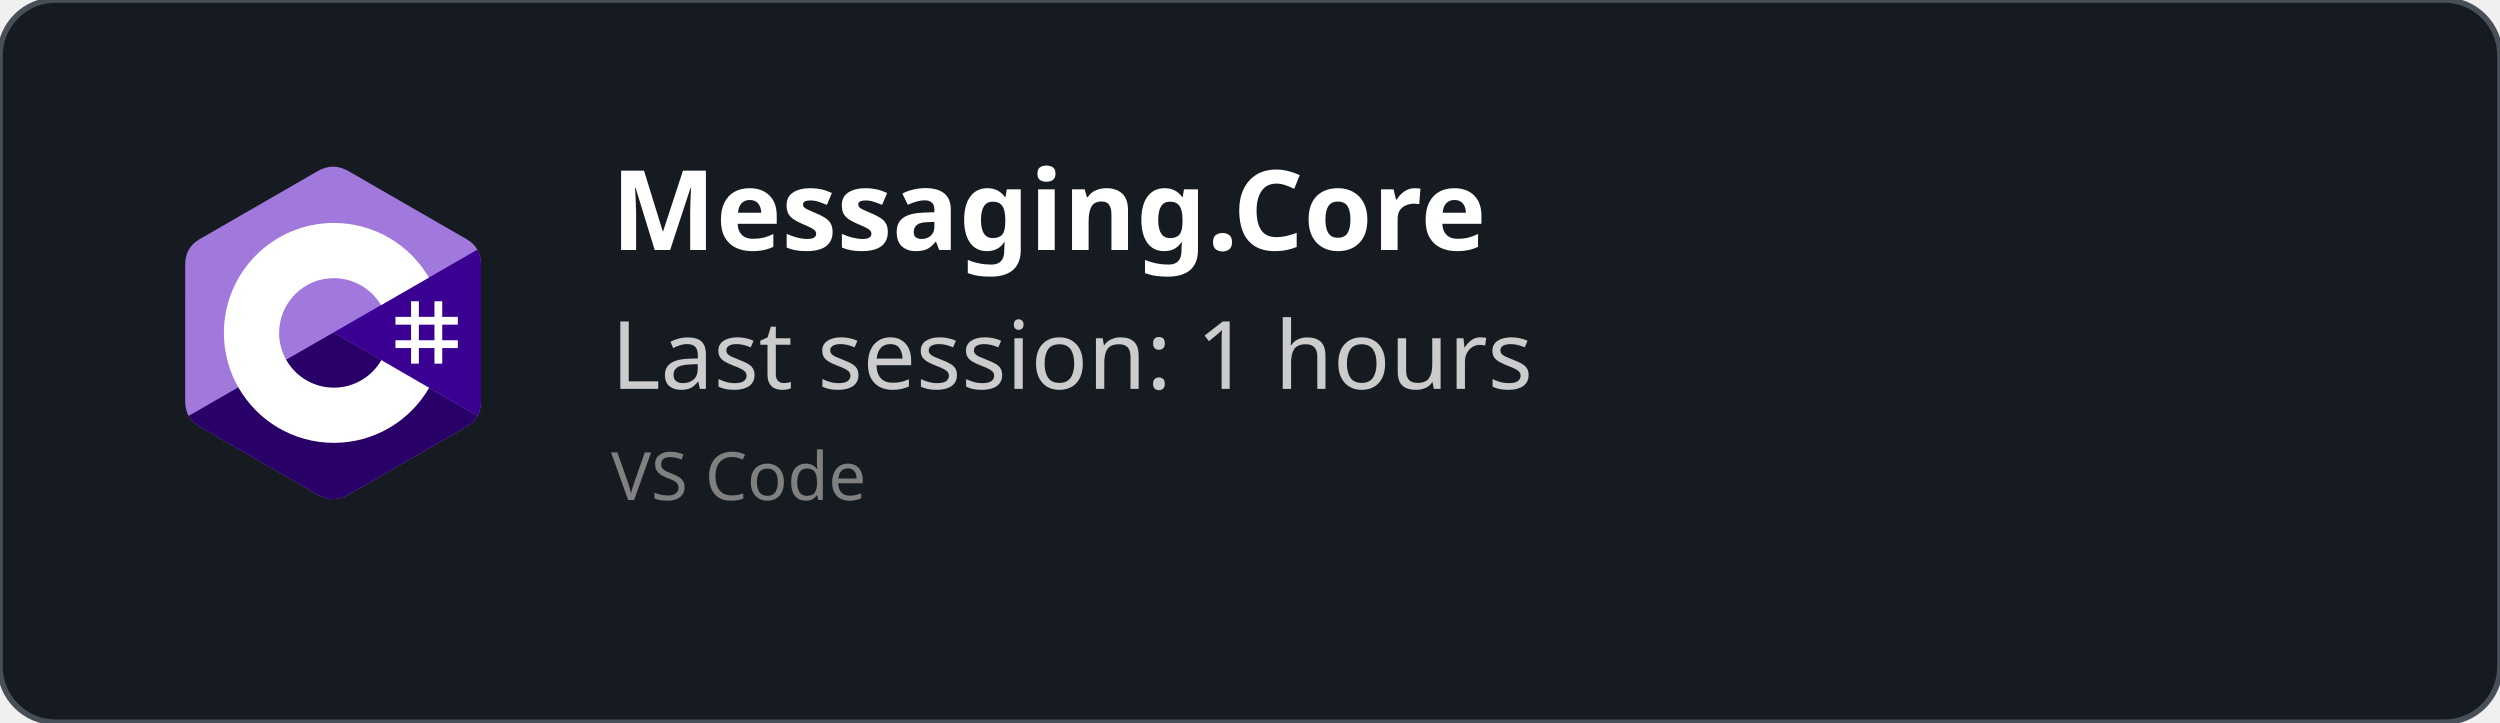
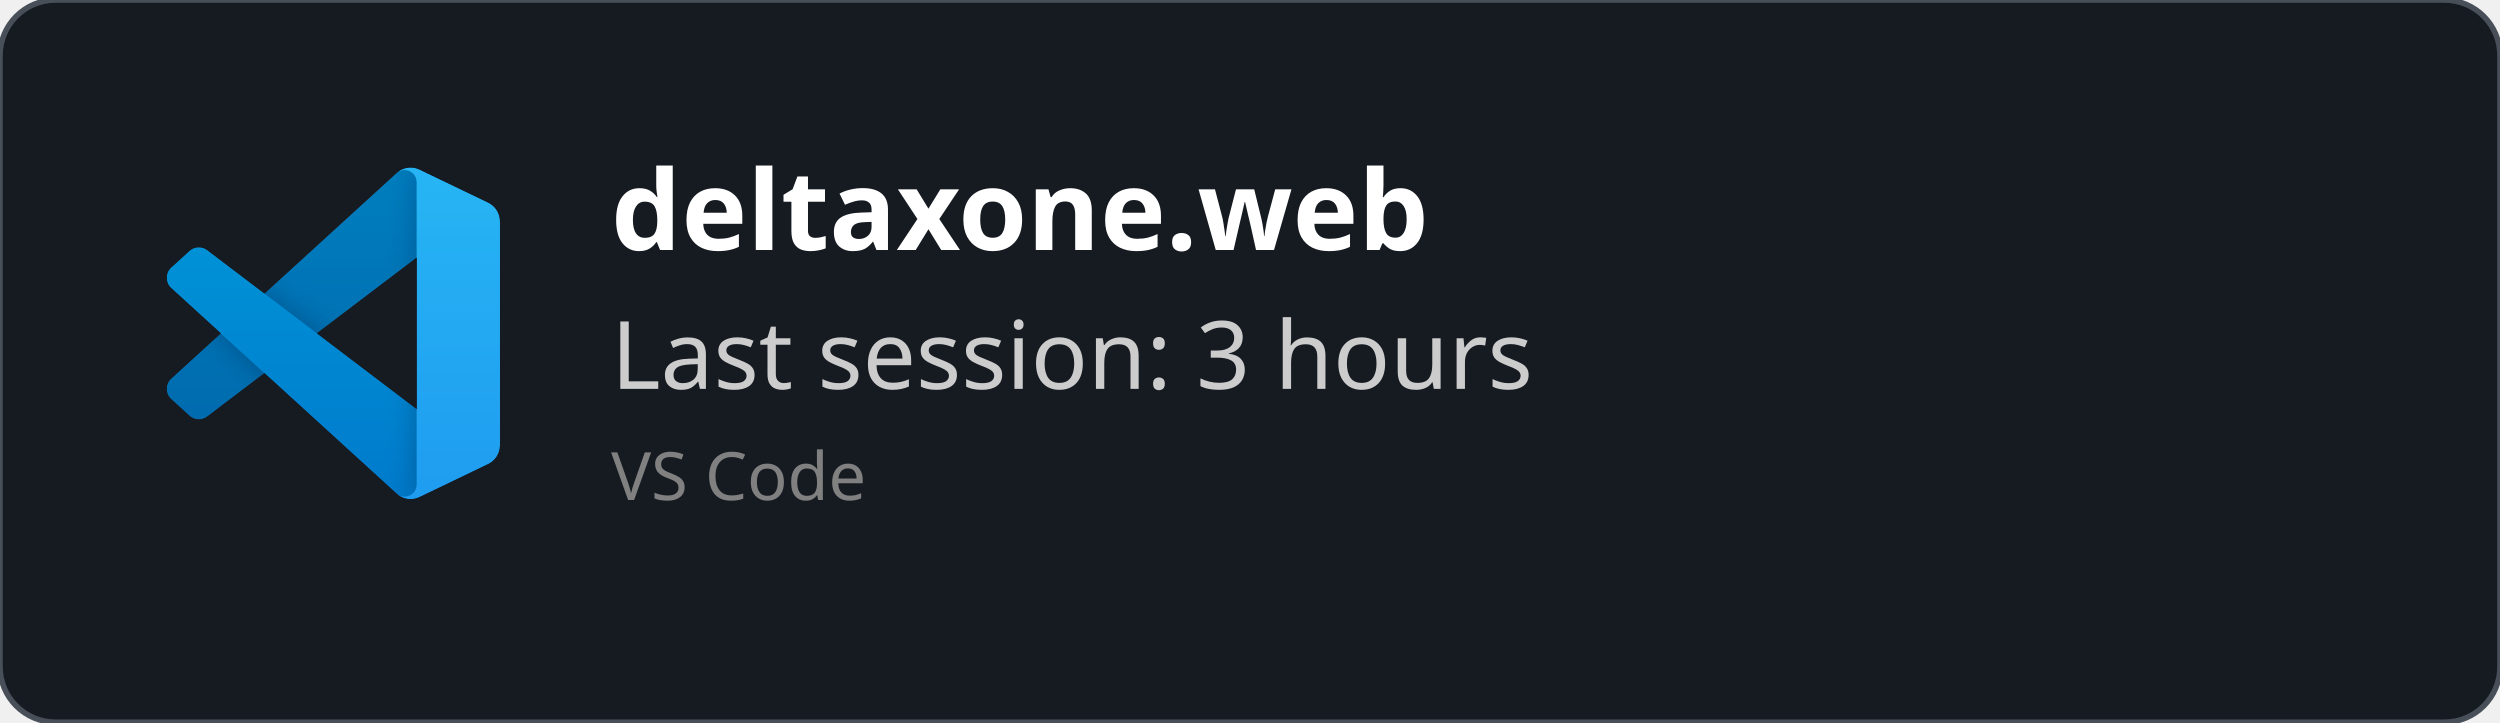
<svg xmlns="http://www.w3.org/2000/svg" width="450" height="130" viewBox="0 0 450 130" fill="none" role="img">
  <style>
    *{
        font-family: 'Segoe UI', Ubuntu, monospace
    }
    </style>
  <defs>
    <clipPath id="horizontalClip" x="20" y="20" width="500" height="200">
      <rect x="90" y="20" width="300" height="50" />
    </clipPath>
  </defs>
  <rect width="450" height="130" fill="rgba(22,27,34)" stroke="#484f58" stroke-width="1" fill-opacity="1" stroke-opacity="1" x="0" y="0" rx="10px" ry="10px">
    </rect>
-   <svg width="60" height="60" x="30" y="30" viewBox="0 0 256 288" version="1.1" preserveAspectRatio="xMidYMid">
-     <g>
-       <path d="M255.569,84.452 C255.567,79.622 254.534,75.354 252.445,71.691 C250.393,68.089 247.32,65.07 243.198,62.683 C209.173,43.064 175.115,23.505 141.101,3.866 C131.931,-1.428 123.04,-1.235 113.938,4.135 C100.395,12.122 32.59,50.969 12.385,62.672 C4.064,67.489 0.015,74.861 0.013,84.443 C0,123.898 0.013,163.352 0,202.808 C0,207.532 0.991,211.717 2.988,215.325 C5.041,219.036 8.157,222.138 12.374,224.579 C32.58,236.282 100.394,275.126 113.934,283.115 C123.04,288.488 131.931,288.68 141.104,283.384 C175.119,263.744 209.179,244.186 243.209,224.567 C247.426,222.127 250.542,219.023 252.595,215.315 C254.589,211.707 255.582,207.522 255.582,202.797 C255.582,202.797 255.582,123.908 255.569,84.452" fill="#A179DC" fill-rule="nonzero" />
-       <path d="M128.182,143.241 L2.988,215.325 C5.041,219.036 8.157,222.138 12.374,224.579 C32.58,236.282 100.394,275.126 113.934,283.115 C123.04,288.488 131.931,288.68 141.104,283.384 C175.119,263.744 209.179,244.186 243.209,224.567 C247.426,222.127 250.542,219.023 252.595,215.315 L128.182,143.241" fill="#280068" fill-rule="nonzero" />
-       <path d="M255.569,84.452 C255.567,79.622 254.534,75.354 252.445,71.691 L128.182,143.241 L252.595,215.315 C254.589,211.707 255.58,207.522 255.582,202.797 C255.582,202.797 255.582,123.908 255.569,84.452" fill="#390091" fill-rule="nonzero" />
-       <path d="M201.892,116.294 L201.892,129.768 L215.366,129.768 L215.366,116.294 L222.103,116.294 L222.103,129.768 L235.577,129.768 L235.577,136.505 L222.103,136.505 L222.103,149.978 L235.577,149.978 L235.577,156.715 L222.103,156.715 L222.103,170.189 L215.366,170.189 L215.366,156.715 L201.892,156.715 L201.892,170.189 L195.155,170.189 L195.155,156.715 L181.682,156.715 L181.682,149.978 L195.155,149.978 L195.155,136.505 L181.682,136.505 L181.682,129.768 L195.155,129.768 L195.155,116.294 L201.892,116.294 Z M215.366,136.505 L201.892,136.505 L201.892,149.978 L215.366,149.978 L215.366,136.505 Z" fill="#FFFFFF" />
-       <path d="M128.457,48.626 C163.601,48.626 194.284,67.712 210.719,96.082 L210.558,95.809 L169.21,119.617 C161.063,105.824 146.128,96.515 128.996,96.323 L128.457,96.32 C102.331,96.32 81.151,117.5 81.151,143.625 C81.151,152.169 83.428,160.178 87.39,167.095 C95.544,181.33 110.873,190.931 128.457,190.931 C146.15,190.931 161.566,181.208 169.678,166.821 L169.481,167.166 L210.768,191.084 C194.513,219.213 164.25,238.241 129.515,238.62 L128.457,238.626 C93.202,238.626 62.432,219.422 46.038,190.902 C38.035,176.979 33.456,160.838 33.456,143.625 C33.456,91.159 75.988,48.626 128.457,48.626 Z" fill="#FFFFFF" fill-rule="nonzero" />
+   <svg width="60" height="60" x="30" y="30" viewBox="0 0 100 100" fill="none" id="vscode">
+     <mask id="mask0" mask-type="alpha" maskUnits="userSpaceOnUse" x="0" y="0" width="100" height="100">
+       <path fill-rule="evenodd" clip-rule="evenodd" d="M70.912 99.317C72.487 99.931 74.283 99.891 75.873 99.126L96.461 89.22C98.624 88.179 100 85.989 100 83.587V16.413C100 14.011 98.624 11.822 96.461 10.781L75.873 0.874C73.786 -0.13 71.345 0.116 69.513 1.447C69.252 1.637 69.003 1.849 68.769 2.083L29.355 38.041L12.187 25.01C10.589 23.797 8.354 23.896 6.869 25.246L1.363 30.255C-0.453 31.906 -0.455 34.763 1.359 36.417L16.247 50L1.359 63.583C-0.455 65.237 -0.453 68.094 1.363 69.745L6.869 74.754C8.354 76.104 10.589 76.204 12.187 74.99L29.355 61.959L68.769 97.917C69.392 98.541 70.125 99.01 70.912 99.317ZM75.015 27.299L45.109 50L75.015 72.701V27.299Z" fill="white" />
+     </mask>
+     <g mask="url(#mask0)">
+       <path d="M96.461 10.796L75.857 0.876C73.472 -0.273 70.622 0.212 68.75 2.083L1.299 63.583C-0.516 65.237 -0.514 68.094 1.303 69.745L6.813 74.754C8.298 76.104 10.535 76.204 12.134 74.99L93.361 13.37C96.086 11.303 100 13.246 100 16.667V16.427C100 14.027 98.625 11.838 96.461 10.796Z" fill="#0065A9" />
+       <g filter="url(#filter0_d)">
+         <path d="M96.461 89.204L75.857 99.124C73.472 100.273 70.622 99.788 68.75 97.917L1.299 36.417C-0.516 34.763 -0.514 31.906 1.303 30.255L6.813 25.246C8.298 23.896 10.535 23.796 12.134 25.009L93.361 86.63C96.086 88.697 100 86.754 100 83.333V83.573C100 85.974 98.625 88.162 96.461 89.204Z" fill="#007ACC" />
+       </g>
+       <g filter="url(#filter1_d)">
+         <path d="M75.858 99.126C73.472 100.274 70.622 99.788 68.75 97.917C71.056 100.223 75 98.59 75 95.328V4.672C75 1.41 71.056 -0.223 68.75 2.083C70.622 0.211 73.472 -0.274 75.858 0.874L96.459 10.781C98.623 11.822 100 14.011 100 16.413V83.587C100 85.989 98.623 88.179 96.459 89.22L75.858 99.126Z" fill="#1F9CF0" />
+       </g>
+       <g style="mix-blend-mode:overlay" opacity="0.25">
+         <path fill-rule="evenodd" clip-rule="evenodd" d="M70.851 99.317C72.426 99.931 74.222 99.891 75.812 99.126L96.4 89.22C98.563 88.179 99.939 85.989 99.939 83.587V16.413C99.939 14.011 98.564 11.822 96.4 10.781L75.812 0.874C73.725 -0.13 71.284 0.116 69.453 1.447C69.191 1.637 68.942 1.849 68.708 2.083L29.294 38.041L12.126 25.01C10.528 23.796 8.293 23.896 6.809 25.246L1.302 30.255C-0.513 31.906 -0.515 34.763 1.298 36.417L16.186 50L1.298 63.583C-0.515 65.237 -0.513 68.094 1.302 69.745L6.809 74.754C8.293 76.104 10.528 76.204 12.126 74.99L29.294 61.959L68.708 97.917C69.332 98.54 70.064 99.01 70.851 99.317ZM74.954 27.299L45.048 50L74.954 72.701V27.299Z" fill="url(#paint0_linear)" />
+       </g>
    </g>
+     <defs>
+       <filter id="filter0_d" x="-8.394" y="15.829" width="116.727" height="92.246" filterUnits="userSpaceOnUse" color-interpolation-filters="sRGB">
+         <feFlood flood-opacity="0" result="BackgroundImageFix" />
+         <feColorMatrix in="SourceAlpha" type="matrix" values="0 0 0 0 0 0 0 0 0 0 0 0 0 0 0 0 0 0 127 0" />
+         <feOffset />
+         <feGaussianBlur stdDeviation="4.167" />
+         <feColorMatrix type="matrix" values="0 0 0 0 0 0 0 0 0 0 0 0 0 0 0 0 0 0 0.25 0" />
+         <feBlend mode="overlay" in2="BackgroundImageFix" result="effect1_dropShadow" />
+         <feBlend mode="normal" in="SourceGraphic" in2="effect1_dropShadow" result="shape" />
+       </filter>
+       <filter id="filter1_d" x="60.417" y="-8.076" width="47.917" height="116.151" filterUnits="userSpaceOnUse" color-interpolation-filters="sRGB">
+         <feFlood flood-opacity="0" result="BackgroundImageFix" />
+         <feColorMatrix in="SourceAlpha" type="matrix" values="0 0 0 0 0 0 0 0 0 0 0 0 0 0 0 0 0 0 127 0" />
+         <feOffset />
+         <feGaussianBlur stdDeviation="4.167" />
+         <feColorMatrix type="matrix" values="0 0 0 0 0 0 0 0 0 0 0 0 0 0 0 0 0 0 0.25 0" />
+         <feBlend mode="overlay" in2="BackgroundImageFix" result="effect1_dropShadow" />
+         <feBlend mode="normal" in="SourceGraphic" in2="effect1_dropShadow" result="shape" />
+       </filter>
+       <linearGradient id="paint0_linear" x1="49.939" y1="0.258" x2="49.939" y2="99.742" gradientUnits="userSpaceOnUse">
+         <stop stop-color="white" />
+         <stop offset="1" stop-color="white" stop-opacity="0" />
+       </linearGradient>
+     </defs>
  </svg>
  <text x="110" y="45" font-size="20" clip-path="url(#horizontalClip)" font-weight="bold" font-family="Ubuntu" fill="white">
-     Messaging.Core
+     deltaxone.web
    </text>
  <text x="110" y="70" font-size="17px" font-family="Ubuntu" fill="#ccc">
-     Last session: 1 hours
+     Last session: 3 hours
    </text>
  <text x="110" y="90" font-size="12px" font-family="Ubuntu" fill="grey">
    VS Code
    </text>
</svg>
